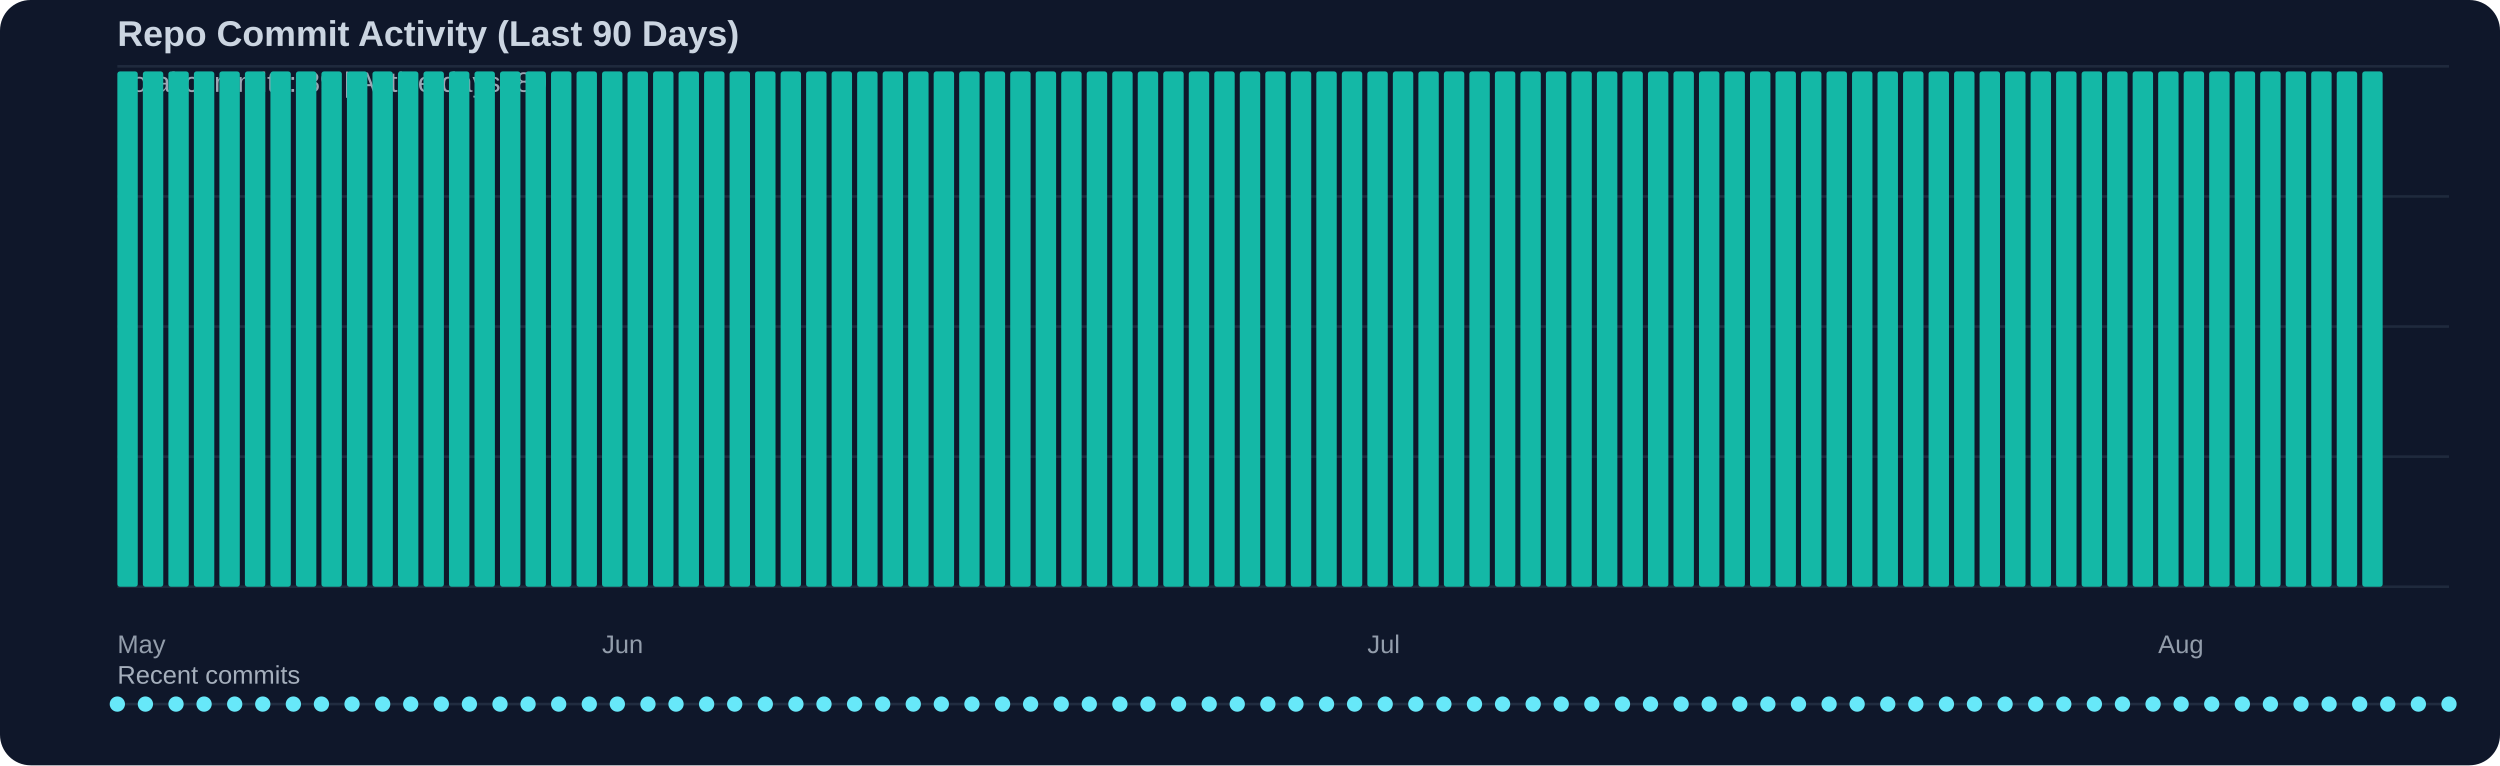
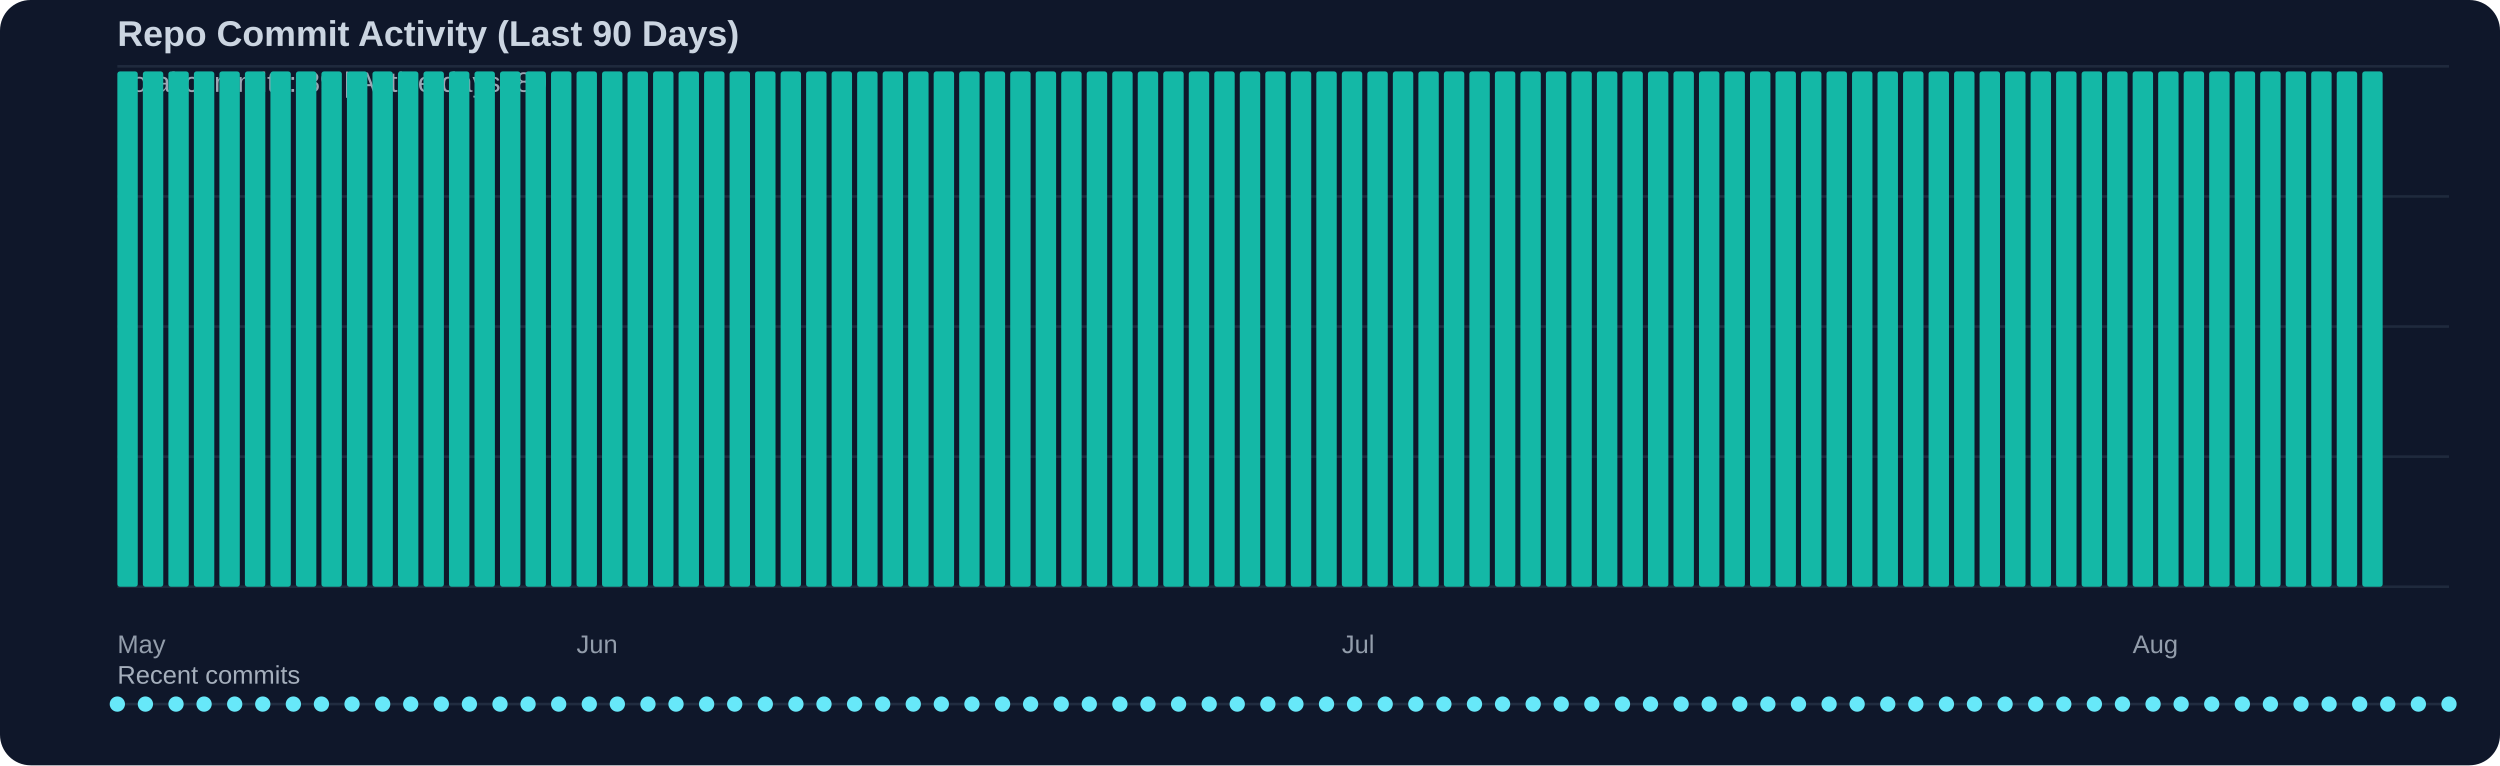
<svg xmlns="http://www.w3.org/2000/svg" width="980" height="300" viewBox="0 0 980 300">
  <rect width="100%" height="100%" fill="#0f172a" rx="12" />
  <text x="46" y="18" fill="#cbd5e1" font-family="Segoe UI, Arial, sans-serif" font-size="14" font-weight="600">Repo Commit Activity (Last 90 Days)</text>
  <text x="46" y="36" fill="#cbd5e1" opacity="0.75" font-family="Segoe UI, Arial, sans-serif" font-size="11">Total commits: 89 | Active days: 89</text>
  <line x1="46" y1="26" x2="960" y2="26" stroke="#334155" stroke-width="1" opacity="0.45" />
  <line x1="46" y1="77" x2="960" y2="77" stroke="#334155" stroke-width="1" opacity="0.45" />
  <line x1="46" y1="128" x2="960" y2="128" stroke="#334155" stroke-width="1" opacity="0.45" />
  <line x1="46" y1="179" x2="960" y2="179" stroke="#334155" stroke-width="1" opacity="0.45" />
  <line x1="46" y1="230" x2="960" y2="230" stroke="#334155" stroke-width="1" opacity="0.45" />
  <rect x="46" y="28" width="8" height="202" fill="#14b8a6" rx="1" />
  <rect x="56" y="28" width="8" height="202" fill="#14b8a6" rx="1" />
  <rect x="66" y="28" width="8" height="202" fill="#14b8a6" rx="1" />
  <rect x="76" y="28" width="8" height="202" fill="#14b8a6" rx="1" />
  <rect x="86" y="28" width="8" height="202" fill="#14b8a6" rx="1" />
  <rect x="96" y="28" width="8" height="202" fill="#14b8a6" rx="1" />
  <rect x="106" y="28" width="8" height="202" fill="#14b8a6" rx="1" />
  <rect x="116" y="28" width="8" height="202" fill="#14b8a6" rx="1" />
  <rect x="126" y="28" width="8" height="202" fill="#14b8a6" rx="1" />
  <rect x="136" y="28" width="8" height="202" fill="#14b8a6" rx="1" />
  <rect x="146" y="28" width="8" height="202" fill="#14b8a6" rx="1" />
  <rect x="156" y="28" width="8" height="202" fill="#14b8a6" rx="1" />
  <rect x="166" y="28" width="8" height="202" fill="#14b8a6" rx="1" />
  <rect x="176" y="28" width="8" height="202" fill="#14b8a6" rx="1" />
  <rect x="186" y="28" width="8" height="202" fill="#14b8a6" rx="1" />
  <rect x="196" y="28" width="8" height="202" fill="#14b8a6" rx="1" />
  <rect x="206" y="28" width="8" height="202" fill="#14b8a6" rx="1" />
  <rect x="216" y="28" width="8" height="202" fill="#14b8a6" rx="1" />
  <rect x="226" y="28" width="8" height="202" fill="#14b8a6" rx="1" />
  <rect x="236" y="28" width="8" height="202" fill="#14b8a6" rx="1" />
  <rect x="246" y="28" width="8" height="202" fill="#14b8a6" rx="1" />
  <rect x="256" y="28" width="8" height="202" fill="#14b8a6" rx="1" />
  <rect x="266" y="28" width="8" height="202" fill="#14b8a6" rx="1" />
  <rect x="276" y="28" width="8" height="202" fill="#14b8a6" rx="1" />
  <rect x="286" y="28" width="8" height="202" fill="#14b8a6" rx="1" />
  <rect x="296" y="28" width="8" height="202" fill="#14b8a6" rx="1" />
  <rect x="306" y="28" width="8" height="202" fill="#14b8a6" rx="1" />
  <rect x="316" y="28" width="8" height="202" fill="#14b8a6" rx="1" />
  <rect x="326" y="28" width="8" height="202" fill="#14b8a6" rx="1" />
  <rect x="336" y="28" width="8" height="202" fill="#14b8a6" rx="1" />
  <rect x="346" y="28" width="8" height="202" fill="#14b8a6" rx="1" />
  <rect x="356" y="28" width="8" height="202" fill="#14b8a6" rx="1" />
  <rect x="366" y="28" width="8" height="202" fill="#14b8a6" rx="1" />
  <rect x="376" y="28" width="8" height="202" fill="#14b8a6" rx="1" />
  <rect x="386" y="28" width="8" height="202" fill="#14b8a6" rx="1" />
  <rect x="396" y="28" width="8" height="202" fill="#14b8a6" rx="1" />
  <rect x="406" y="28" width="8" height="202" fill="#14b8a6" rx="1" />
  <rect x="416" y="28" width="8" height="202" fill="#14b8a6" rx="1" />
  <rect x="426" y="28" width="8" height="202" fill="#14b8a6" rx="1" />
  <rect x="436" y="28" width="8" height="202" fill="#14b8a6" rx="1" />
  <rect x="446" y="28" width="8" height="202" fill="#14b8a6" rx="1" />
  <rect x="456" y="28" width="8" height="202" fill="#14b8a6" rx="1" />
  <rect x="466" y="28" width="8" height="202" fill="#14b8a6" rx="1" />
  <rect x="476" y="28" width="8" height="202" fill="#14b8a6" rx="1" />
  <rect x="486" y="28" width="8" height="202" fill="#14b8a6" rx="1" />
  <rect x="496" y="28" width="8" height="202" fill="#14b8a6" rx="1" />
  <rect x="506" y="28" width="8" height="202" fill="#14b8a6" rx="1" />
  <rect x="516" y="28" width="8" height="202" fill="#14b8a6" rx="1" />
  <rect x="526" y="28" width="8" height="202" fill="#14b8a6" rx="1" />
  <rect x="536" y="28" width="8" height="202" fill="#14b8a6" rx="1" />
  <rect x="546" y="28" width="8" height="202" fill="#14b8a6" rx="1" />
  <rect x="556" y="28" width="8" height="202" fill="#14b8a6" rx="1" />
  <rect x="566" y="28" width="8" height="202" fill="#14b8a6" rx="1" />
  <rect x="576" y="28" width="8" height="202" fill="#14b8a6" rx="1" />
  <rect x="586" y="28" width="8" height="202" fill="#14b8a6" rx="1" />
  <rect x="596" y="28" width="8" height="202" fill="#14b8a6" rx="1" />
  <rect x="606" y="28" width="8" height="202" fill="#14b8a6" rx="1" />
  <rect x="616" y="28" width="8" height="202" fill="#14b8a6" rx="1" />
  <rect x="626" y="28" width="8" height="202" fill="#14b8a6" rx="1" />
  <rect x="636" y="28" width="8" height="202" fill="#14b8a6" rx="1" />
  <rect x="646" y="28" width="8" height="202" fill="#14b8a6" rx="1" />
  <rect x="656" y="28" width="8" height="202" fill="#14b8a6" rx="1" />
  <rect x="666" y="28" width="8" height="202" fill="#14b8a6" rx="1" />
  <rect x="676" y="28" width="8" height="202" fill="#14b8a6" rx="1" />
  <rect x="686" y="28" width="8" height="202" fill="#14b8a6" rx="1" />
  <rect x="696" y="28" width="8" height="202" fill="#14b8a6" rx="1" />
  <rect x="706" y="28" width="8" height="202" fill="#14b8a6" rx="1" />
  <rect x="716" y="28" width="8" height="202" fill="#14b8a6" rx="1" />
  <rect x="726" y="28" width="8" height="202" fill="#14b8a6" rx="1" />
  <rect x="736" y="28" width="8" height="202" fill="#14b8a6" rx="1" />
  <rect x="746" y="28" width="8" height="202" fill="#14b8a6" rx="1" />
  <rect x="756" y="28" width="8" height="202" fill="#14b8a6" rx="1" />
  <rect x="766" y="28" width="8" height="202" fill="#14b8a6" rx="1" />
  <rect x="776" y="28" width="8" height="202" fill="#14b8a6" rx="1" />
  <rect x="786" y="28" width="8" height="202" fill="#14b8a6" rx="1" />
  <rect x="796" y="28" width="8" height="202" fill="#14b8a6" rx="1" />
  <rect x="806" y="28" width="8" height="202" fill="#14b8a6" rx="1" />
  <rect x="816" y="28" width="8" height="202" fill="#14b8a6" rx="1" />
  <rect x="826" y="28" width="8" height="202" fill="#14b8a6" rx="1" />
  <rect x="836" y="28" width="8" height="202" fill="#14b8a6" rx="1" />
  <rect x="846" y="28" width="8" height="202" fill="#14b8a6" rx="1" />
  <rect x="856" y="28" width="8" height="202" fill="#14b8a6" rx="1" />
  <rect x="866" y="28" width="8" height="202" fill="#14b8a6" rx="1" />
  <rect x="876" y="28" width="8" height="202" fill="#14b8a6" rx="1" />
  <rect x="886" y="28" width="8" height="202" fill="#14b8a6" rx="1" />
  <rect x="896" y="28" width="8" height="202" fill="#14b8a6" rx="1" />
  <rect x="906" y="28" width="8" height="202" fill="#14b8a6" rx="1" />
  <rect x="916" y="28" width="8" height="202" fill="#14b8a6" rx="1" />
  <rect x="926" y="28" width="8" height="202" fill="#14b8a6" rx="1" />
  <text x="46" y="256" fill="#cbd5e1" opacity="0.7" font-family="Segoe UI, Arial, sans-serif" font-size="10">May</text>
-   <text x="236" y="256" fill="#cbd5e1" opacity="0.7" font-family="Segoe UI, Arial, sans-serif" font-size="10">Jun</text>
-   <text x="536" y="256" fill="#cbd5e1" opacity="0.7" font-family="Segoe UI, Arial, sans-serif" font-size="10">Jul</text>
-   <text x="846" y="256" fill="#cbd5e1" opacity="0.7" font-family="Segoe UI, Arial, sans-serif" font-size="10">Aug</text>
+   <text x="226" y="256" fill="#cbd5e1" opacity="0.7" font-family="Segoe UI, Arial, sans-serif" font-size="10">Jun</text>
+   <text x="526" y="256" fill="#cbd5e1" opacity="0.7" font-family="Segoe UI, Arial, sans-serif" font-size="10">Jul</text>
+   <text x="836" y="256" fill="#cbd5e1" opacity="0.7" font-family="Segoe UI, Arial, sans-serif" font-size="10">Aug</text>
  <text x="46" y="268" fill="#cbd5e1" opacity="0.8" font-family="Segoe UI, Arial, sans-serif" font-size="10">Recent commits</text>
  <line x1="46" y1="276" x2="960" y2="276" stroke="#334155" stroke-width="1" opacity="0.5" />
  <circle cx="46" cy="276" r="3" fill="#67e8f9" />
  <circle cx="57" cy="276" r="3" fill="#67e8f9" />
  <circle cx="69" cy="276" r="3" fill="#67e8f9" />
  <circle cx="80" cy="276" r="3" fill="#67e8f9" />
  <circle cx="92" cy="276" r="3" fill="#67e8f9" />
  <circle cx="103" cy="276" r="3" fill="#67e8f9" />
  <circle cx="115" cy="276" r="3" fill="#67e8f9" />
  <circle cx="126" cy="276" r="3" fill="#67e8f9" />
  <circle cx="138" cy="276" r="3" fill="#67e8f9" />
  <circle cx="150" cy="276" r="3" fill="#67e8f9" />
  <circle cx="161" cy="276" r="3" fill="#67e8f9" />
  <circle cx="173" cy="276" r="3" fill="#67e8f9" />
  <circle cx="184" cy="276" r="3" fill="#67e8f9" />
  <circle cx="196" cy="276" r="3" fill="#67e8f9" />
  <circle cx="207" cy="276" r="3" fill="#67e8f9" />
  <circle cx="219" cy="276" r="3" fill="#67e8f9" />
  <circle cx="231" cy="276" r="3" fill="#67e8f9" />
  <circle cx="242" cy="276" r="3" fill="#67e8f9" />
  <circle cx="254" cy="276" r="3" fill="#67e8f9" />
  <circle cx="265" cy="276" r="3" fill="#67e8f9" />
  <circle cx="277" cy="276" r="3" fill="#67e8f9" />
  <circle cx="288" cy="276" r="3" fill="#67e8f9" />
  <circle cx="300" cy="276" r="3" fill="#67e8f9" />
  <circle cx="312" cy="276" r="3" fill="#67e8f9" />
  <circle cx="323" cy="276" r="3" fill="#67e8f9" />
  <circle cx="335" cy="276" r="3" fill="#67e8f9" />
  <circle cx="346" cy="276" r="3" fill="#67e8f9" />
  <circle cx="358" cy="276" r="3" fill="#67e8f9" />
  <circle cx="369" cy="276" r="3" fill="#67e8f9" />
  <circle cx="381" cy="276" r="3" fill="#67e8f9" />
  <circle cx="393" cy="276" r="3" fill="#67e8f9" />
  <circle cx="404" cy="276" r="3" fill="#67e8f9" />
  <circle cx="416" cy="276" r="3" fill="#67e8f9" />
  <circle cx="427" cy="276" r="3" fill="#67e8f9" />
  <circle cx="439" cy="276" r="3" fill="#67e8f9" />
  <circle cx="450" cy="276" r="3" fill="#67e8f9" />
  <circle cx="462" cy="276" r="3" fill="#67e8f9" />
  <circle cx="474" cy="276" r="3" fill="#67e8f9" />
  <circle cx="485" cy="276" r="3" fill="#67e8f9" />
  <circle cx="497" cy="276" r="3" fill="#67e8f9" />
  <circle cx="508" cy="276" r="3" fill="#67e8f9" />
  <circle cx="520" cy="276" r="3" fill="#67e8f9" />
  <circle cx="531" cy="276" r="3" fill="#67e8f9" />
  <circle cx="543" cy="276" r="3" fill="#67e8f9" />
  <circle cx="555" cy="276" r="3" fill="#67e8f9" />
  <circle cx="566" cy="276" r="3" fill="#67e8f9" />
  <circle cx="578" cy="276" r="3" fill="#67e8f9" />
  <circle cx="589" cy="276" r="3" fill="#67e8f9" />
  <circle cx="601" cy="276" r="3" fill="#67e8f9" />
  <circle cx="612" cy="276" r="3" fill="#67e8f9" />
  <circle cx="624" cy="276" r="3" fill="#67e8f9" />
  <circle cx="636" cy="276" r="3" fill="#67e8f9" />
  <circle cx="647" cy="276" r="3" fill="#67e8f9" />
  <circle cx="659" cy="276" r="3" fill="#67e8f9" />
  <circle cx="670" cy="276" r="3" fill="#67e8f9" />
  <circle cx="682" cy="276" r="3" fill="#67e8f9" />
  <circle cx="693" cy="276" r="3" fill="#67e8f9" />
  <circle cx="705" cy="276" r="3" fill="#67e8f9" />
  <circle cx="717" cy="276" r="3" fill="#67e8f9" />
  <circle cx="728" cy="276" r="3" fill="#67e8f9" />
  <circle cx="740" cy="276" r="3" fill="#67e8f9" />
  <circle cx="751" cy="276" r="3" fill="#67e8f9" />
  <circle cx="763" cy="276" r="3" fill="#67e8f9" />
  <circle cx="774" cy="276" r="3" fill="#67e8f9" />
  <circle cx="786" cy="276" r="3" fill="#67e8f9" />
  <circle cx="798" cy="276" r="3" fill="#67e8f9" />
  <circle cx="809" cy="276" r="3" fill="#67e8f9" />
  <circle cx="821" cy="276" r="3" fill="#67e8f9" />
  <circle cx="832" cy="276" r="3" fill="#67e8f9" />
  <circle cx="844" cy="276" r="3" fill="#67e8f9" />
  <circle cx="855" cy="276" r="3" fill="#67e8f9" />
  <circle cx="867" cy="276" r="3" fill="#67e8f9" />
  <circle cx="879" cy="276" r="3" fill="#67e8f9" />
  <circle cx="890" cy="276" r="3" fill="#67e8f9" />
  <circle cx="902" cy="276" r="3" fill="#67e8f9" />
  <circle cx="913" cy="276" r="3" fill="#67e8f9" />
  <circle cx="925" cy="276" r="3" fill="#67e8f9" />
  <circle cx="936" cy="276" r="3" fill="#67e8f9" />
  <circle cx="948" cy="276" r="3" fill="#67e8f9" />
  <circle cx="960" cy="276" r="3" fill="#67e8f9" />
</svg>
